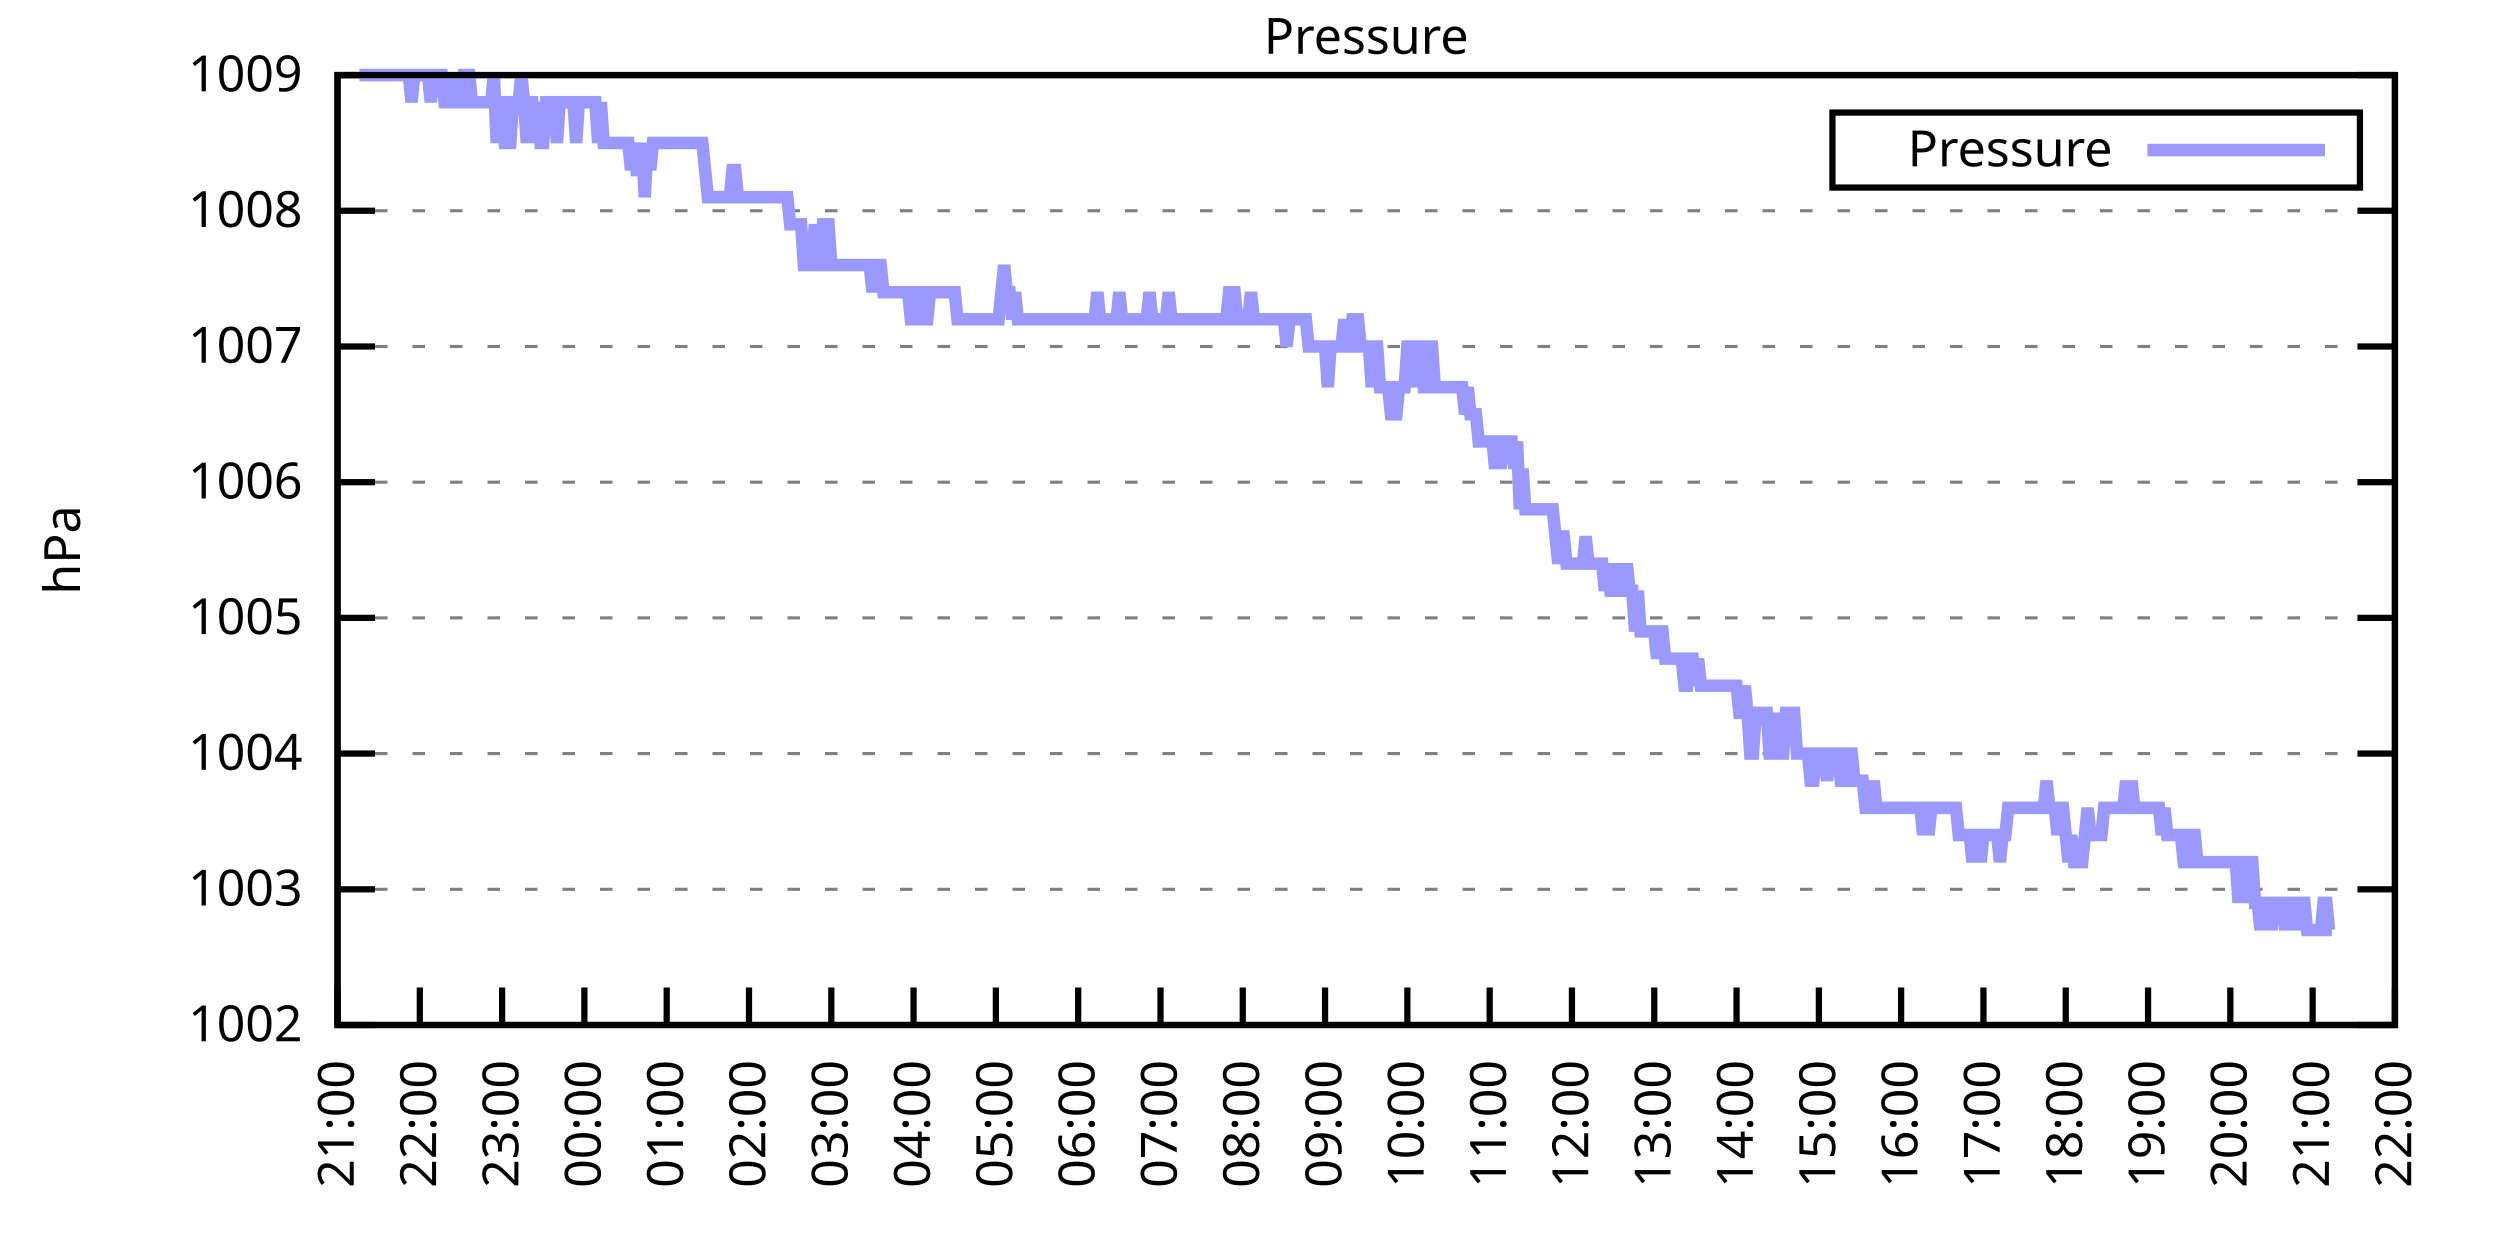
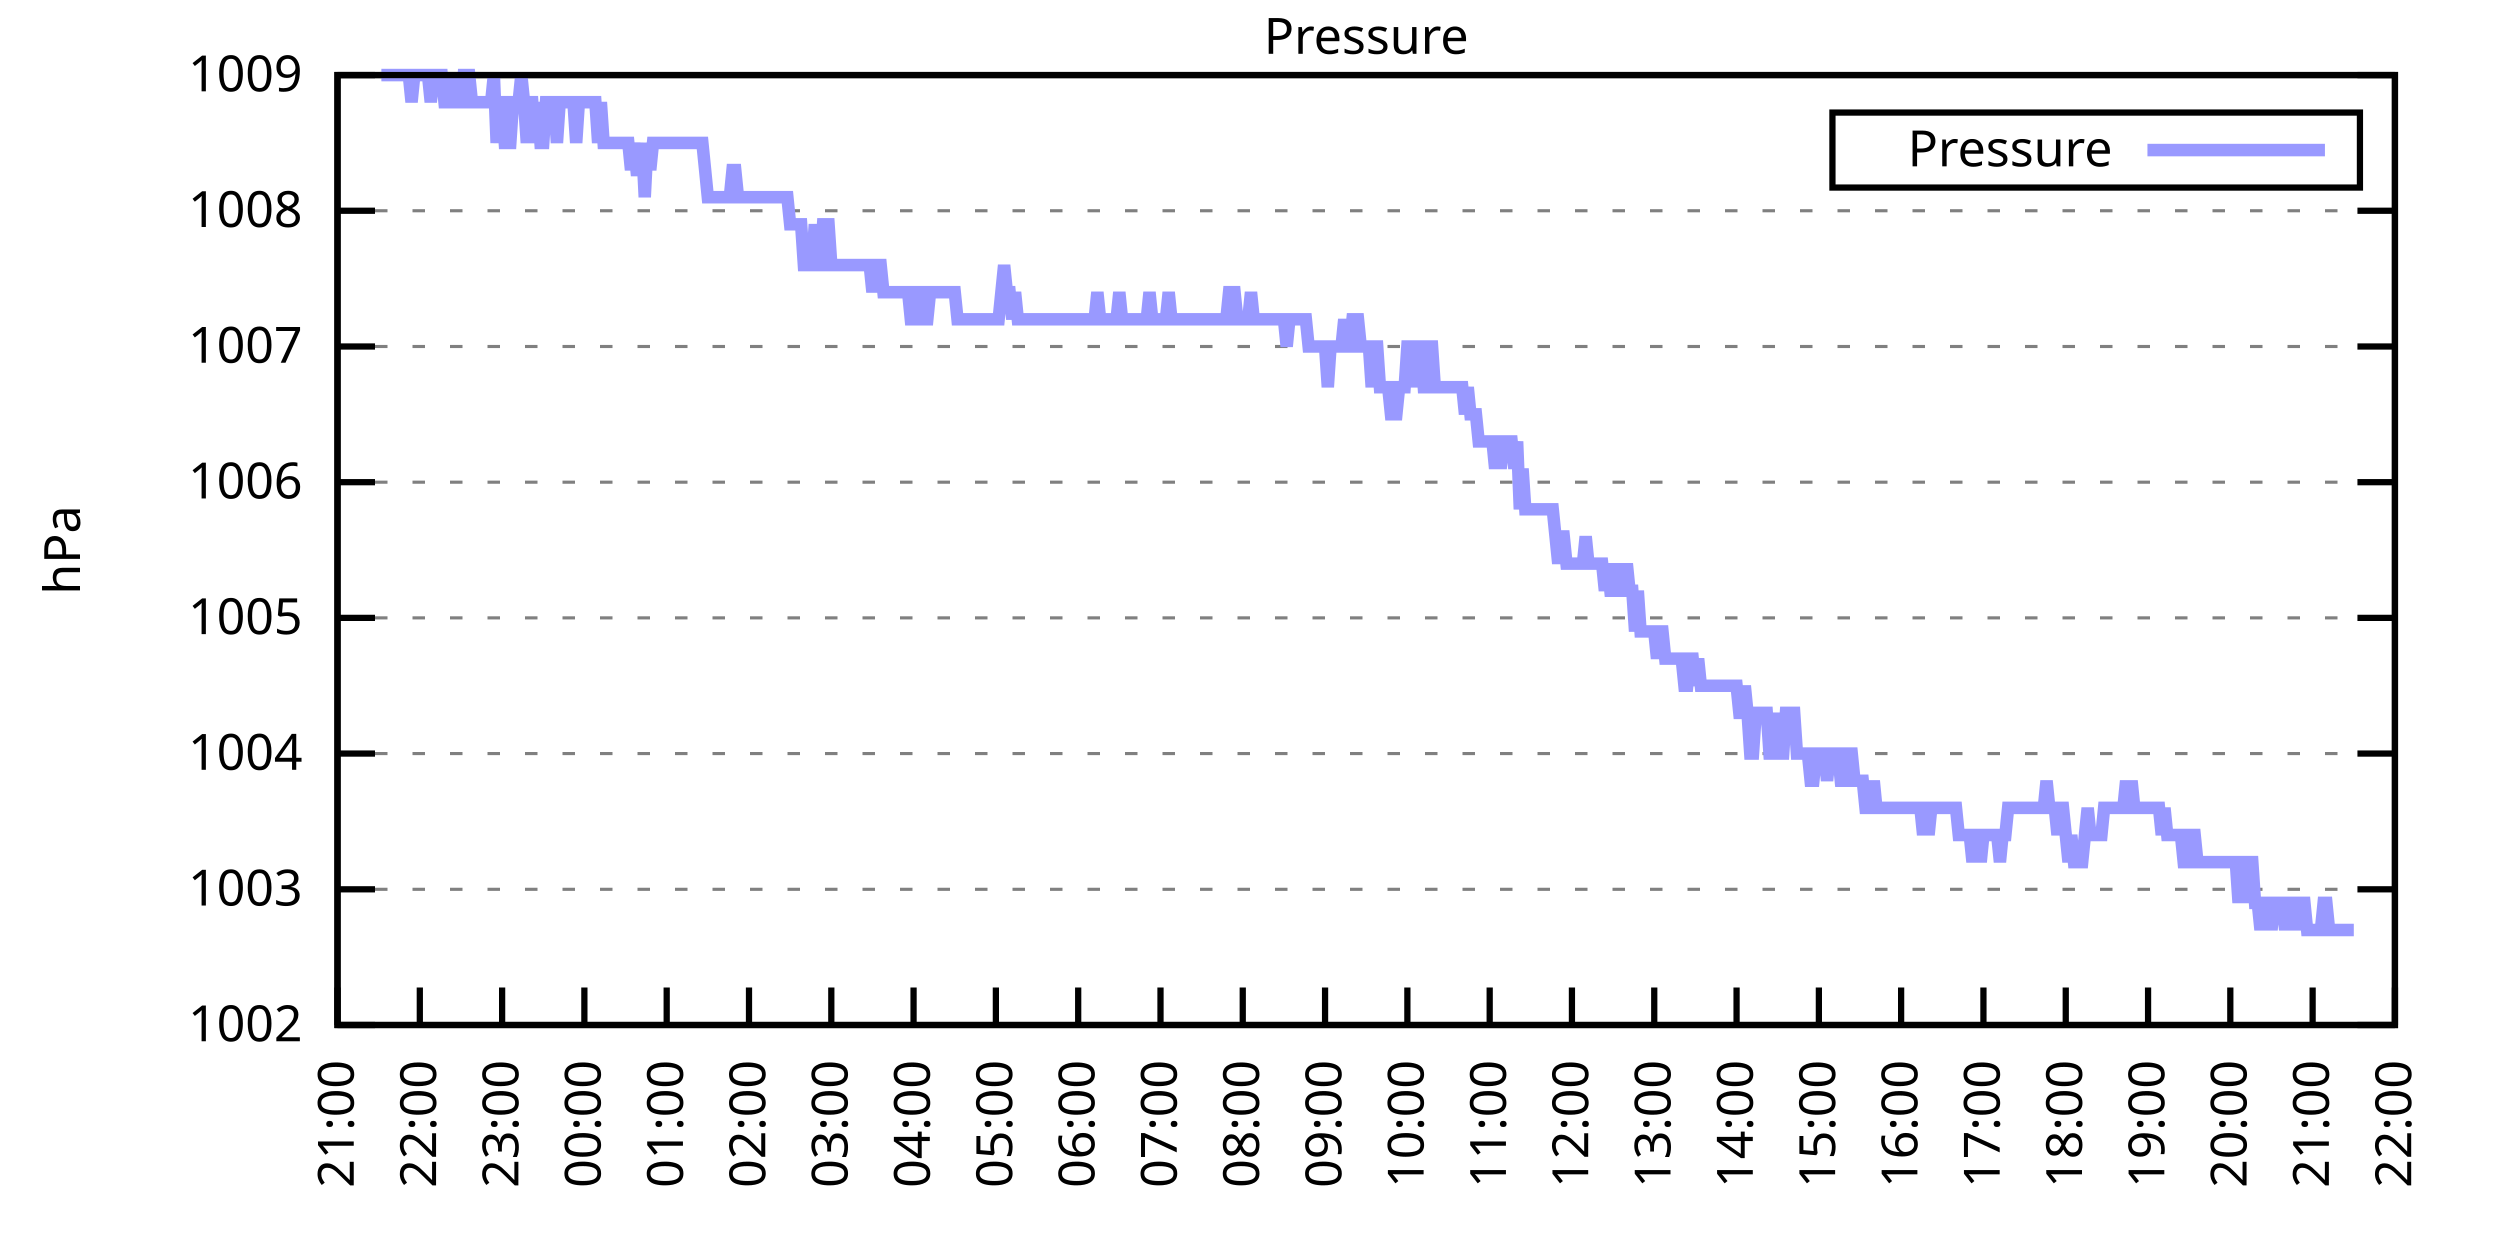
<svg xmlns="http://www.w3.org/2000/svg" xmlns:xlink="http://www.w3.org/1999/xlink" width="400" height="200" viewBox="0 0 400 200">
  <g id="gnuplot_canvas">
    <rect x="0" y="0" width="400" height="200" fill="none" />
    <defs>
      <circle id="gpDot" r="0.5" stroke-width="0.5" stroke="currentColor" />
      <path id="gpPt0" stroke-width="0.333" stroke="currentColor" d="M-1,0 h2 M0,-1 v2" />
      <path id="gpPt1" stroke-width="0.333" stroke="currentColor" d="M-1,-1 L1,1 M1,-1 L-1,1" />
      <path id="gpPt2" stroke-width="0.333" stroke="currentColor" d="M-1,0 L1,0 M0,-1 L0,1 M-1,-1 L1,1 M-1,1 L1,-1" />
      <rect id="gpPt3" stroke-width="0.333" stroke="currentColor" x="-1" y="-1" width="2" height="2" />
      <rect id="gpPt4" stroke-width="0.333" stroke="currentColor" fill="currentColor" x="-1" y="-1" width="2" height="2" />
      <circle id="gpPt5" stroke-width="0.333" stroke="currentColor" cx="0" cy="0" r="1" />
      <use xlink:href="#gpPt5" id="gpPt6" fill="currentColor" stroke="none" />
      <path id="gpPt7" stroke-width="0.333" stroke="currentColor" d="M0,-1.33 L-1.33,0.67 L1.33,0.67 z" />
      <use xlink:href="#gpPt7" id="gpPt8" fill="currentColor" stroke="none" />
      <use xlink:href="#gpPt7" id="gpPt9" stroke="currentColor" transform="rotate(180)" />
      <use xlink:href="#gpPt9" id="gpPt10" fill="currentColor" stroke="none" />
      <use xlink:href="#gpPt3" id="gpPt11" stroke="currentColor" transform="rotate(45)" />
      <use xlink:href="#gpPt11" id="gpPt12" fill="currentColor" stroke="none" />
      <path id="gpPt13" stroke-width="0.333" stroke="currentColor" d="M0,1.330 L1.265,0.411 L0.782,-1.067 L-0.782,-1.076 L-1.265,0.411 z" />
      <use xlink:href="#gpPt13" id="gpPt14" fill="currentColor" stroke="none" />
      <filter id="textbox" filterUnits="objectBoundingBox" x="0" y="0" height="1" width="1">
        <feFlood flood-color="white" flood-opacity="1" result="bgnd" />
        <feComposite in="SourceGraphic" in2="bgnd" operator="atop" />
      </filter>
      <filter id="greybox" filterUnits="objectBoundingBox" x="0" y="0" height="1" width="1">
        <feFlood flood-color="lightgrey" flood-opacity="1" result="grey" />
        <feComposite in="SourceGraphic" in2="grey" operator="atop" />
      </filter>
    </defs>
    <g fill="none" color="white" stroke="currentColor" stroke-width="1.00" stroke-linecap="butt" stroke-linejoin="miter">
</g>
    <g fill="none" color="black" stroke="currentColor" stroke-width="1.00" stroke-linecap="butt" stroke-linejoin="miter">
      <g stroke="none" shape-rendering="crispEdges">
        <polygon fill="rgb(255, 255, 255)" points="54.00,164.00 383.18,164.00 383.18,12.02 54.00,12.02 " />
      </g>
    </g>
    <g fill="none" color="black" stroke="currentColor" stroke-width="1.00" stroke-linecap="butt" stroke-linejoin="miter">
</g>
    <g fill="none" color="black" stroke="black" stroke-width="0.50" stroke-linecap="butt" stroke-linejoin="miter">
</g>
    <g fill="none" color="gray" stroke="currentColor" stroke-width="0.50" stroke-linecap="butt" stroke-linejoin="miter">
      <path stroke="gray" stroke-dasharray="2,4" class="gridline" d="M54.00,164.00 L383.19,164.00  " />
    </g>
    <g fill="none" color="gray" stroke="gray" stroke-width="1.00" stroke-linecap="butt" stroke-linejoin="miter">
</g>
    <g fill="none" color="black" stroke="currentColor" stroke-width="1.00" stroke-linecap="butt" stroke-linejoin="miter">
      <path stroke="black" d="M54.00,164.00 L60.00,164.00 M383.19,164.00 L377.19,164.00  " />
      <g transform="translate(48.40,166.60)" stroke="none" fill="black" font-family="Sans" font-size="8.00" text-anchor="end">
        <text>
          <tspan font-family="Sans"> 1002</tspan>
        </text>
      </g>
    </g>
    <g fill="none" color="black" stroke="currentColor" stroke-width="1.00" stroke-linecap="butt" stroke-linejoin="miter">
</g>
    <g fill="none" color="black" stroke="black" stroke-width="0.50" stroke-linecap="butt" stroke-linejoin="miter">
</g>
    <g fill="none" color="gray" stroke="currentColor" stroke-width="0.50" stroke-linecap="butt" stroke-linejoin="miter">
      <path stroke="gray" stroke-dasharray="2,4" class="gridline" d="M54.00,142.29 L383.19,142.29  " />
    </g>
    <g fill="none" color="gray" stroke="gray" stroke-width="1.00" stroke-linecap="butt" stroke-linejoin="miter">
</g>
    <g fill="none" color="black" stroke="currentColor" stroke-width="1.00" stroke-linecap="butt" stroke-linejoin="miter">
      <path stroke="black" d="M54.00,142.29 L60.00,142.29 M383.19,142.29 L377.19,142.29  " />
      <g transform="translate(48.40,144.89)" stroke="none" fill="black" font-family="Sans" font-size="8.00" text-anchor="end">
        <text>
          <tspan font-family="Sans"> 1003</tspan>
        </text>
      </g>
    </g>
    <g fill="none" color="black" stroke="currentColor" stroke-width="1.00" stroke-linecap="butt" stroke-linejoin="miter">
</g>
    <g fill="none" color="black" stroke="black" stroke-width="0.50" stroke-linecap="butt" stroke-linejoin="miter">
</g>
    <g fill="none" color="gray" stroke="currentColor" stroke-width="0.50" stroke-linecap="butt" stroke-linejoin="miter">
      <path stroke="gray" stroke-dasharray="2,4" class="gridline" d="M54.00,120.57 L383.19,120.57  " />
    </g>
    <g fill="none" color="gray" stroke="gray" stroke-width="1.00" stroke-linecap="butt" stroke-linejoin="miter">
</g>
    <g fill="none" color="black" stroke="currentColor" stroke-width="1.00" stroke-linecap="butt" stroke-linejoin="miter">
      <path stroke="black" d="M54.00,120.57 L60.00,120.57 M383.19,120.57 L377.19,120.57  " />
      <g transform="translate(48.40,123.17)" stroke="none" fill="black" font-family="Sans" font-size="8.00" text-anchor="end">
        <text>
          <tspan font-family="Sans"> 1004</tspan>
        </text>
      </g>
    </g>
    <g fill="none" color="black" stroke="currentColor" stroke-width="1.00" stroke-linecap="butt" stroke-linejoin="miter">
</g>
    <g fill="none" color="black" stroke="black" stroke-width="0.50" stroke-linecap="butt" stroke-linejoin="miter">
</g>
    <g fill="none" color="gray" stroke="currentColor" stroke-width="0.50" stroke-linecap="butt" stroke-linejoin="miter">
      <path stroke="gray" stroke-dasharray="2,4" class="gridline" d="M54.00,98.86 L383.19,98.86  " />
    </g>
    <g fill="none" color="gray" stroke="gray" stroke-width="1.00" stroke-linecap="butt" stroke-linejoin="miter">
</g>
    <g fill="none" color="black" stroke="currentColor" stroke-width="1.00" stroke-linecap="butt" stroke-linejoin="miter">
      <path stroke="black" d="M54.00,98.86 L60.00,98.86 M383.19,98.86 L377.19,98.86  " />
      <g transform="translate(48.40,101.46)" stroke="none" fill="black" font-family="Sans" font-size="8.00" text-anchor="end">
        <text>
          <tspan font-family="Sans"> 1005</tspan>
        </text>
      </g>
    </g>
    <g fill="none" color="black" stroke="currentColor" stroke-width="1.00" stroke-linecap="butt" stroke-linejoin="miter">
</g>
    <g fill="none" color="black" stroke="black" stroke-width="0.50" stroke-linecap="butt" stroke-linejoin="miter">
</g>
    <g fill="none" color="gray" stroke="currentColor" stroke-width="0.50" stroke-linecap="butt" stroke-linejoin="miter">
      <path stroke="gray" stroke-dasharray="2,4" class="gridline" d="M54.00,77.15 L383.19,77.15  " />
    </g>
    <g fill="none" color="gray" stroke="gray" stroke-width="1.00" stroke-linecap="butt" stroke-linejoin="miter">
</g>
    <g fill="none" color="black" stroke="currentColor" stroke-width="1.00" stroke-linecap="butt" stroke-linejoin="miter">
      <path stroke="black" d="M54.00,77.15 L60.00,77.15 M383.19,77.15 L377.19,77.15  " />
      <g transform="translate(48.40,79.75)" stroke="none" fill="black" font-family="Sans" font-size="8.00" text-anchor="end">
        <text>
          <tspan font-family="Sans"> 1006</tspan>
        </text>
      </g>
    </g>
    <g fill="none" color="black" stroke="currentColor" stroke-width="1.00" stroke-linecap="butt" stroke-linejoin="miter">
</g>
    <g fill="none" color="black" stroke="black" stroke-width="0.50" stroke-linecap="butt" stroke-linejoin="miter">
</g>
    <g fill="none" color="gray" stroke="currentColor" stroke-width="0.50" stroke-linecap="butt" stroke-linejoin="miter">
      <path stroke="gray" stroke-dasharray="2,4" class="gridline" d="M54.00,55.44 L383.19,55.44  " />
    </g>
    <g fill="none" color="gray" stroke="gray" stroke-width="1.00" stroke-linecap="butt" stroke-linejoin="miter">
</g>
    <g fill="none" color="black" stroke="currentColor" stroke-width="1.00" stroke-linecap="butt" stroke-linejoin="miter">
      <path stroke="black" d="M54.00,55.44 L60.00,55.44 M383.19,55.44 L377.19,55.44  " />
      <g transform="translate(48.40,58.04)" stroke="none" fill="black" font-family="Sans" font-size="8.00" text-anchor="end">
        <text>
          <tspan font-family="Sans"> 1007</tspan>
        </text>
      </g>
    </g>
    <g fill="none" color="black" stroke="currentColor" stroke-width="1.00" stroke-linecap="butt" stroke-linejoin="miter">
</g>
    <g fill="none" color="black" stroke="black" stroke-width="0.50" stroke-linecap="butt" stroke-linejoin="miter">
</g>
    <g fill="none" color="gray" stroke="currentColor" stroke-width="0.50" stroke-linecap="butt" stroke-linejoin="miter">
      <path stroke="gray" stroke-dasharray="2,4" class="gridline" d="M54.00,33.72 L383.19,33.72  " />
    </g>
    <g fill="none" color="gray" stroke="gray" stroke-width="1.00" stroke-linecap="butt" stroke-linejoin="miter">
</g>
    <g fill="none" color="black" stroke="currentColor" stroke-width="1.00" stroke-linecap="butt" stroke-linejoin="miter">
      <path stroke="black" d="M54.00,33.72 L60.00,33.72 M383.19,33.72 L377.19,33.72  " />
      <g transform="translate(48.40,36.32)" stroke="none" fill="black" font-family="Sans" font-size="8.00" text-anchor="end">
        <text>
          <tspan font-family="Sans"> 1008</tspan>
        </text>
      </g>
    </g>
    <g fill="none" color="black" stroke="currentColor" stroke-width="1.00" stroke-linecap="butt" stroke-linejoin="miter">
</g>
    <g fill="none" color="black" stroke="black" stroke-width="0.50" stroke-linecap="butt" stroke-linejoin="miter">
</g>
    <g fill="none" color="gray" stroke="currentColor" stroke-width="0.50" stroke-linecap="butt" stroke-linejoin="miter">
      <path stroke="gray" stroke-dasharray="2,4" class="gridline" d="M54.00,12.01 L383.19,12.01  " />
    </g>
    <g fill="none" color="gray" stroke="gray" stroke-width="1.00" stroke-linecap="butt" stroke-linejoin="miter">
</g>
    <g fill="none" color="black" stroke="currentColor" stroke-width="1.00" stroke-linecap="butt" stroke-linejoin="miter">
      <path stroke="black" d="M54.00,12.01 L60.00,12.01 M383.19,12.01 L377.19,12.01  " />
      <g transform="translate(48.40,14.61)" stroke="none" fill="black" font-family="Sans" font-size="8.00" text-anchor="end">
        <text>
          <tspan font-family="Sans"> 1009</tspan>
        </text>
      </g>
    </g>
    <g fill="none" color="black" stroke="currentColor" stroke-width="1.00" stroke-linecap="butt" stroke-linejoin="miter">
      <path stroke="black" d="M54.00,164.00 L54.00,158.00  " />
      <g transform="translate(56.60,169.60) rotate(270.00)" stroke="none" fill="black" font-family="Sans" font-size="8.00" text-anchor="end">
        <text>
          <tspan font-family="Sans">21:00</tspan>
        </text>
      </g>
    </g>
    <g fill="none" color="black" stroke="currentColor" stroke-width="1.00" stroke-linecap="butt" stroke-linejoin="miter">
      <path stroke="black" d="M67.17,164.00 L67.17,158.00  " />
      <g transform="translate(69.77,169.60) rotate(270.00)" stroke="none" fill="black" font-family="Sans" font-size="8.00" text-anchor="end">
        <text>
          <tspan font-family="Sans">22:00</tspan>
        </text>
      </g>
    </g>
    <g fill="none" color="black" stroke="currentColor" stroke-width="1.00" stroke-linecap="butt" stroke-linejoin="miter">
      <path stroke="black" d="M80.34,164.00 L80.34,158.00  " />
      <g transform="translate(82.94,169.60) rotate(270.00)" stroke="none" fill="black" font-family="Sans" font-size="8.00" text-anchor="end">
        <text>
          <tspan font-family="Sans">23:00</tspan>
        </text>
      </g>
    </g>
    <g fill="none" color="black" stroke="currentColor" stroke-width="1.00" stroke-linecap="butt" stroke-linejoin="miter">
      <path stroke="black" d="M93.50,164.00 L93.50,158.00  " />
      <g transform="translate(96.10,169.60) rotate(270.00)" stroke="none" fill="black" font-family="Sans" font-size="8.00" text-anchor="end">
        <text>
          <tspan font-family="Sans">00:00</tspan>
        </text>
      </g>
    </g>
    <g fill="none" color="black" stroke="currentColor" stroke-width="1.00" stroke-linecap="butt" stroke-linejoin="miter">
      <path stroke="black" d="M106.67,164.00 L106.67,158.00  " />
      <g transform="translate(109.27,169.60) rotate(270.00)" stroke="none" fill="black" font-family="Sans" font-size="8.00" text-anchor="end">
        <text>
          <tspan font-family="Sans">01:00</tspan>
        </text>
      </g>
    </g>
    <g fill="none" color="black" stroke="currentColor" stroke-width="1.00" stroke-linecap="butt" stroke-linejoin="miter">
      <path stroke="black" d="M119.84,164.00 L119.84,158.00  " />
      <g transform="translate(122.44,169.60) rotate(270.00)" stroke="none" fill="black" font-family="Sans" font-size="8.00" text-anchor="end">
        <text>
          <tspan font-family="Sans">02:00</tspan>
        </text>
      </g>
    </g>
    <g fill="none" color="black" stroke="currentColor" stroke-width="1.00" stroke-linecap="butt" stroke-linejoin="miter">
      <path stroke="black" d="M133.01,164.00 L133.01,158.00  " />
      <g transform="translate(135.61,169.60) rotate(270.00)" stroke="none" fill="black" font-family="Sans" font-size="8.00" text-anchor="end">
        <text>
          <tspan font-family="Sans">03:00</tspan>
        </text>
      </g>
    </g>
    <g fill="none" color="black" stroke="currentColor" stroke-width="1.00" stroke-linecap="butt" stroke-linejoin="miter">
      <path stroke="black" d="M146.17,164.00 L146.17,158.00  " />
      <g transform="translate(148.77,169.60) rotate(270.00)" stroke="none" fill="black" font-family="Sans" font-size="8.00" text-anchor="end">
        <text>
          <tspan font-family="Sans">04:00</tspan>
        </text>
      </g>
    </g>
    <g fill="none" color="black" stroke="currentColor" stroke-width="1.00" stroke-linecap="butt" stroke-linejoin="miter">
      <path stroke="black" d="M159.34,164.00 L159.34,158.00  " />
      <g transform="translate(161.94,169.60) rotate(270.00)" stroke="none" fill="black" font-family="Sans" font-size="8.00" text-anchor="end">
        <text>
          <tspan font-family="Sans">05:00</tspan>
        </text>
      </g>
    </g>
    <g fill="none" color="black" stroke="currentColor" stroke-width="1.00" stroke-linecap="butt" stroke-linejoin="miter">
      <path stroke="black" d="M172.51,164.00 L172.51,158.00  " />
      <g transform="translate(175.11,169.60) rotate(270.00)" stroke="none" fill="black" font-family="Sans" font-size="8.00" text-anchor="end">
        <text>
          <tspan font-family="Sans">06:00</tspan>
        </text>
      </g>
    </g>
    <g fill="none" color="black" stroke="currentColor" stroke-width="1.00" stroke-linecap="butt" stroke-linejoin="miter">
      <path stroke="black" d="M185.68,164.00 L185.68,158.00  " />
      <g transform="translate(188.28,169.60) rotate(270.00)" stroke="none" fill="black" font-family="Sans" font-size="8.00" text-anchor="end">
        <text>
          <tspan font-family="Sans">07:00</tspan>
        </text>
      </g>
    </g>
    <g fill="none" color="black" stroke="currentColor" stroke-width="1.00" stroke-linecap="butt" stroke-linejoin="miter">
      <path stroke="black" d="M198.84,164.00 L198.84,158.00  " />
      <g transform="translate(201.44,169.60) rotate(270.00)" stroke="none" fill="black" font-family="Sans" font-size="8.00" text-anchor="end">
        <text>
          <tspan font-family="Sans">08:00</tspan>
        </text>
      </g>
    </g>
    <g fill="none" color="black" stroke="currentColor" stroke-width="1.00" stroke-linecap="butt" stroke-linejoin="miter">
      <path stroke="black" d="M212.01,164.00 L212.01,158.00  " />
      <g transform="translate(214.61,169.60) rotate(270.00)" stroke="none" fill="black" font-family="Sans" font-size="8.00" text-anchor="end">
        <text>
          <tspan font-family="Sans">09:00</tspan>
        </text>
      </g>
    </g>
    <g fill="none" color="black" stroke="currentColor" stroke-width="1.00" stroke-linecap="butt" stroke-linejoin="miter">
      <path stroke="black" d="M225.18,164.00 L225.18,158.00  " />
      <g transform="translate(227.78,169.60) rotate(270.00)" stroke="none" fill="black" font-family="Sans" font-size="8.00" text-anchor="end">
        <text>
          <tspan font-family="Sans">10:00</tspan>
        </text>
      </g>
    </g>
    <g fill="none" color="black" stroke="currentColor" stroke-width="1.00" stroke-linecap="butt" stroke-linejoin="miter">
      <path stroke="black" d="M238.35,164.00 L238.35,158.00  " />
      <g transform="translate(240.95,169.60) rotate(270.00)" stroke="none" fill="black" font-family="Sans" font-size="8.00" text-anchor="end">
        <text>
          <tspan font-family="Sans">11:00</tspan>
        </text>
      </g>
    </g>
    <g fill="none" color="black" stroke="currentColor" stroke-width="1.00" stroke-linecap="butt" stroke-linejoin="miter">
      <path stroke="black" d="M251.51,164.00 L251.51,158.00  " />
      <g transform="translate(254.11,169.60) rotate(270.00)" stroke="none" fill="black" font-family="Sans" font-size="8.00" text-anchor="end">
        <text>
          <tspan font-family="Sans">12:00</tspan>
        </text>
      </g>
    </g>
    <g fill="none" color="black" stroke="currentColor" stroke-width="1.00" stroke-linecap="butt" stroke-linejoin="miter">
      <path stroke="black" d="M264.68,164.00 L264.68,158.00  " />
      <g transform="translate(267.28,169.60) rotate(270.00)" stroke="none" fill="black" font-family="Sans" font-size="8.00" text-anchor="end">
        <text>
          <tspan font-family="Sans">13:00</tspan>
        </text>
      </g>
    </g>
    <g fill="none" color="black" stroke="currentColor" stroke-width="1.00" stroke-linecap="butt" stroke-linejoin="miter">
      <path stroke="black" d="M277.85,164.00 L277.85,158.00  " />
      <g transform="translate(280.45,169.60) rotate(270.00)" stroke="none" fill="black" font-family="Sans" font-size="8.00" text-anchor="end">
        <text>
          <tspan font-family="Sans">14:00</tspan>
        </text>
      </g>
    </g>
    <g fill="none" color="black" stroke="currentColor" stroke-width="1.00" stroke-linecap="butt" stroke-linejoin="miter">
      <path stroke="black" d="M291.02,164.00 L291.02,158.00  " />
      <g transform="translate(293.62,169.60) rotate(270.00)" stroke="none" fill="black" font-family="Sans" font-size="8.00" text-anchor="end">
        <text>
          <tspan font-family="Sans">15:00</tspan>
        </text>
      </g>
    </g>
    <g fill="none" color="black" stroke="currentColor" stroke-width="1.00" stroke-linecap="butt" stroke-linejoin="miter">
      <path stroke="black" d="M304.18,164.00 L304.18,158.00  " />
      <g transform="translate(306.78,169.60) rotate(270.00)" stroke="none" fill="black" font-family="Sans" font-size="8.00" text-anchor="end">
        <text>
          <tspan font-family="Sans">16:00</tspan>
        </text>
      </g>
    </g>
    <g fill="none" color="black" stroke="currentColor" stroke-width="1.00" stroke-linecap="butt" stroke-linejoin="miter">
      <path stroke="black" d="M317.35,164.00 L317.35,158.00  " />
      <g transform="translate(319.95,169.60) rotate(270.00)" stroke="none" fill="black" font-family="Sans" font-size="8.00" text-anchor="end">
        <text>
          <tspan font-family="Sans">17:00</tspan>
        </text>
      </g>
    </g>
    <g fill="none" color="black" stroke="currentColor" stroke-width="1.00" stroke-linecap="butt" stroke-linejoin="miter">
      <path stroke="black" d="M330.52,164.00 L330.52,158.00  " />
      <g transform="translate(333.12,169.60) rotate(270.00)" stroke="none" fill="black" font-family="Sans" font-size="8.00" text-anchor="end">
        <text>
          <tspan font-family="Sans">18:00</tspan>
        </text>
      </g>
    </g>
    <g fill="none" color="black" stroke="currentColor" stroke-width="1.00" stroke-linecap="butt" stroke-linejoin="miter">
      <path stroke="black" d="M343.69,164.00 L343.69,158.00  " />
      <g transform="translate(346.29,169.60) rotate(270.00)" stroke="none" fill="black" font-family="Sans" font-size="8.00" text-anchor="end">
        <text>
          <tspan font-family="Sans">19:00</tspan>
        </text>
      </g>
    </g>
    <g fill="none" color="black" stroke="currentColor" stroke-width="1.00" stroke-linecap="butt" stroke-linejoin="miter">
      <path stroke="black" d="M356.85,164.00 L356.85,158.00  " />
      <g transform="translate(359.45,169.60) rotate(270.00)" stroke="none" fill="black" font-family="Sans" font-size="8.00" text-anchor="end">
        <text>
          <tspan font-family="Sans">20:00</tspan>
        </text>
      </g>
    </g>
    <g fill="none" color="black" stroke="currentColor" stroke-width="1.00" stroke-linecap="butt" stroke-linejoin="miter">
      <path stroke="black" d="M370.02,164.00 L370.02,158.00  " />
      <g transform="translate(372.62,169.60) rotate(270.00)" stroke="none" fill="black" font-family="Sans" font-size="8.00" text-anchor="end">
        <text>
          <tspan font-family="Sans">21:00</tspan>
        </text>
      </g>
    </g>
    <g fill="none" color="black" stroke="currentColor" stroke-width="1.00" stroke-linecap="butt" stroke-linejoin="miter">
      <path stroke="black" d="M383.19,164.00 L383.19,158.00  " />
      <g transform="translate(385.79,169.60) rotate(270.00)" stroke="none" fill="black" font-family="Sans" font-size="8.00" text-anchor="end">
        <text>
          <tspan font-family="Sans">22:00</tspan>
        </text>
      </g>
    </g>
    <g fill="none" color="black" stroke="currentColor" stroke-width="1.00" stroke-linecap="butt" stroke-linejoin="miter">
</g>
    <g fill="none" color="black" stroke="currentColor" stroke-width="1.00" stroke-linecap="butt" stroke-linejoin="miter">
      <path stroke="black" d="M54.00,12.01 L54.00,164.00 L383.19,164.00 L383.19,12.01 L54.00,12.01 Z  " />
    </g>
    <g fill="none" color="black" stroke="currentColor" stroke-width="1.00" stroke-linecap="butt" stroke-linejoin="miter">
</g>
    <g fill="none" color="black" stroke="currentColor" stroke-width="1.00" stroke-linecap="butt" stroke-linejoin="miter">
      <path stroke="black" d="M293.19,30.01 L293.19,18.01 L377.59,18.01 L377.59,30.01 L293.19,30.01 Z  " />
    </g>
    <g id="Pressure_plot_1">
      <g fill="none" color="white" stroke="black" stroke-width="2.00" stroke-linecap="butt" stroke-linejoin="miter">
</g>
      <g fill="none" color="black" stroke="currentColor" stroke-width="2.00" stroke-linecap="butt" stroke-linejoin="miter">
        <g transform="translate(337.99,26.61)" stroke="none" fill="black" font-family="Sans" font-size="8.00" text-anchor="end">
          <text>
            <tspan font-family="Sans">Pressure</tspan>
          </text>
        </g>
      </g>
      <g fill="none" color="black" stroke="currentColor" stroke-width="2.00" stroke-linecap="butt" stroke-linejoin="miter">
-         <path stroke="rgb(153, 153, 255)" d="M343.59,24.01 L371.99,24.01 M57.51,12.01 L57.95,12.01 L58.39,12.01 L58.83,12.01 L59.27,12.01 L59.71,12.01   L60.14,12.01 L60.58,12.01 L61.02,12.01 L61.46,12.01 L61.90,12.01 L62.34,12.01 L62.78,12.01 L63.22,12.01   L63.66,12.01 L64.10,12.01 L64.53,12.01 L64.97,12.01 L65.41,12.01 L65.85,16.35 L66.29,12.01 L66.73,12.01   L67.17,12.01 L67.61,12.01 L68.05,12.01 L68.48,12.01 L68.92,16.35 L69.36,12.01 L69.80,12.01 L70.24,12.01   L70.68,12.01 L71.12,16.35 L71.56,16.35 L72.00,12.01 L72.43,16.35 L72.87,12.01 L73.31,16.35 L73.75,16.35   L74.19,12.01 L74.63,12.01 L75.07,12.01 L75.51,16.35 L75.95,16.35 L76.38,16.35 L76.82,16.35 L77.26,16.35   L77.70,16.35 L78.14,16.35 L78.58,16.35 L79.02,12.01 L79.46,22.87 L79.90,16.35 L80.34,16.35 L80.77,22.87   L81.21,22.87 L81.65,22.87 L82.09,16.35 L82.53,16.35 L82.97,16.35 L83.41,12.01 L83.85,16.35 L84.29,22.87   L84.72,16.35 L85.16,16.35 L85.60,22.87 L86.04,16.35 L86.48,22.87 L86.92,22.87 L87.36,16.35 L87.80,16.35   L88.24,16.35 L88.67,16.35 L89.11,22.87 L89.55,16.35 L89.99,16.35 L90.43,16.35 L90.87,16.35 L91.31,16.35   L91.75,16.35 L92.19,22.87 L92.62,16.35 L93.06,16.35 L93.50,16.35 L93.94,16.35 L94.38,16.35 L94.82,16.35   L95.26,16.35 L95.70,22.87 L96.14,16.35 L96.58,22.87 L97.01,22.87 L97.45,22.87 L97.89,22.87 L98.33,22.87   L98.77,22.87 L99.21,22.87 L99.65,22.87 L100.09,22.87 L100.53,22.87 L100.96,27.21 L101.40,22.87 L101.84,27.21   L102.28,27.21 L102.72,22.87 L103.16,31.55 L103.60,22.87 L104.04,27.21 L104.48,22.87 L104.91,22.87 L105.35,22.87   L105.79,22.87 L106.23,22.87 L106.67,22.87 L107.11,22.87 L107.55,22.87 L107.99,22.87 L108.43,22.87 L108.87,22.87   L109.30,22.87 L109.74,22.87 L110.18,22.87 L110.62,22.87 L111.06,22.87 L111.50,22.87 L111.94,22.87 L112.38,22.87   L112.82,27.21 L113.25,31.55 L113.69,31.55 L114.13,31.55 L114.57,31.55 L115.01,31.55 L115.45,31.55 L115.89,31.55   L116.33,31.55 L116.77,31.55 L117.20,27.21 L117.64,27.21 L118.08,31.55 L118.52,31.55 L118.96,31.55 L119.40,31.55   L119.84,31.55 L120.28,31.55 L120.72,31.55 L121.15,31.55 L121.59,31.55 L122.03,31.55 L122.47,31.55 L122.91,31.55   L123.35,31.55 L123.79,31.55 L124.23,31.55 L124.67,31.55 L125.11,31.55 L125.54,31.55 L125.98,31.55 L126.42,35.89   L126.86,35.89 L127.30,35.89 L127.74,35.89 L128.18,35.89 L128.62,42.41 L129.06,42.41 L129.49,42.41 L129.93,42.41   L130.37,35.89 L130.81,42.41 L131.25,42.41 L131.69,35.89 L132.13,35.89 L132.57,35.89 L133.01,42.41 L133.44,42.41   L133.88,42.41 L134.32,42.41 L134.76,42.41 L135.20,42.41 L135.64,42.41 L136.08,42.41 L136.52,42.41 L136.96,42.41   L137.39,42.41 L137.83,42.41 L138.27,42.41 L138.71,42.41 L139.15,42.41 L139.59,46.75 L140.03,42.41 L140.47,42.41   L140.91,42.41 L141.35,46.75 L141.78,46.75 L142.22,46.75 L142.66,46.75 L143.10,46.75 L143.54,46.75 L143.98,46.75   L144.42,46.75 L144.86,46.75 L145.30,46.75 L145.73,51.09 L146.17,51.09 L146.61,51.09 L147.05,46.75 L147.49,46.75   L147.93,51.09 L148.37,51.09 L148.81,46.75 L149.25,46.75 L149.68,46.75 L150.12,46.75 L150.56,46.75 L151.00,46.75   L151.44,46.75 L151.88,46.75 L152.32,46.75 L152.76,46.75 L153.20,51.09 L153.63,51.09 L154.07,51.09 L154.51,51.09   L154.95,51.09 L155.39,51.09 L155.83,51.09 L156.27,51.09 L156.71,51.09 L157.15,51.09 L157.59,51.09 L158.02,51.09   L158.46,51.09 L158.90,51.09 L159.34,51.09 L159.78,51.09 L160.22,46.75 L160.66,42.41 L161.10,46.75 L161.54,46.75   L161.97,51.09 L162.41,46.75 L162.85,51.09 L163.29,51.09 L163.73,51.09 L164.17,51.09 L164.61,51.09 L165.05,51.09   L165.49,51.09 L165.92,51.09 L166.36,51.09 L166.80,51.09 L167.24,51.09 L167.68,51.09 L168.12,51.09 L168.56,51.09   L169.00,51.09 L169.44,51.09 L169.87,51.09 L170.31,51.09 L170.75,51.09 L171.19,51.09 L171.63,51.09 L172.07,51.09   L172.51,51.09 L172.95,51.09 L173.39,51.09 L173.83,51.09 L174.26,51.09 L174.70,51.09 L175.14,51.09 L175.58,46.75   L176.02,51.09 L176.46,51.09 L176.90,51.09 L177.34,51.09 L177.78,51.09 L178.21,51.09 L178.65,51.09 L179.09,46.75   L179.53,51.09 L179.97,51.09 L180.41,51.09 L180.85,51.09 L181.29,51.09 L181.73,51.09 L182.16,51.09 L182.60,51.09   L183.04,51.09 L183.48,51.09 L183.92,46.75 L184.36,51.09 L184.80,51.09 L185.24,51.09 L185.68,51.09 L186.11,51.09   L186.55,51.09 L186.99,46.75 L187.43,51.09 L187.87,51.09 L188.31,51.09 L188.75,51.09 L189.19,51.09 L189.63,51.09   L190.07,51.09 L190.50,51.09 L190.94,51.09 L191.38,51.09 L191.82,51.09 L192.26,51.09 L192.70,51.09 L193.14,51.09   L193.58,51.09 L194.02,51.09 L194.45,51.09 L194.89,51.09 L195.33,51.09 L195.77,51.09 L196.21,51.09 L196.65,46.75   L197.09,46.75 L197.53,46.75 L197.97,51.09 L198.40,51.09 L198.84,51.09 L199.28,51.09 L199.72,51.09 L200.16,46.75   L200.60,51.09 L201.04,51.09 L201.48,51.09 L201.92,51.09 L202.35,51.09 L202.79,51.09 L203.23,51.09 L203.67,51.09   L204.11,51.09 L204.55,51.09 L204.99,51.09 L205.43,51.09 L205.87,55.44 L206.31,51.09 L206.74,51.09 L207.18,51.09   L207.62,51.09 L208.06,51.09 L208.50,51.09 L208.94,51.09 L209.38,55.44 L209.82,55.44 L210.26,55.44 L210.69,55.44   L211.13,55.44 L211.57,55.44 L212.01,55.44 L212.45,61.95 L212.89,55.44 L213.33,55.44 L213.77,55.44 L214.21,55.44   L214.64,55.44 L215.08,51.09 L215.52,55.44 L215.96,55.44 L216.40,51.09 L216.84,51.09 L217.28,51.09 L217.72,55.44   L218.16,55.44 L218.60,55.44 L219.03,55.44 L219.47,61.95 L219.91,55.44 L220.35,55.44 L220.79,61.95 L221.23,61.95   L221.67,61.95 L222.11,61.95 L222.55,66.29 L222.98,66.29 L223.42,66.29 L223.86,61.95 L224.30,61.95 L224.74,61.95   L225.18,55.44 L225.62,55.44 L226.06,55.44 L226.50,61.95 L226.93,55.44 L227.37,55.44 L227.81,61.95 L228.25,61.95   L228.69,55.44 L229.13,55.44 L229.57,61.95 L230.01,61.95 L230.45,61.95 L230.88,61.95 L231.32,61.95 L231.76,61.95   L232.20,61.95 L232.64,61.95 L233.08,61.95 L233.52,61.95 L233.96,61.95 L234.40,66.29 L234.84,61.95 L235.27,66.29   L235.71,66.29 L236.15,66.29 L236.59,70.63 L237.03,70.63 L237.47,70.63 L237.91,70.63 L238.35,70.63 L238.79,70.63   L239.22,74.98 L239.66,70.63 L240.10,74.98 L240.54,70.63 L240.98,70.63 L241.42,70.63 L241.86,70.63 L242.30,74.98   L242.74,70.63 L243.17,81.49 L243.61,74.98 L244.05,81.49 L244.49,81.49 L244.93,81.49 L245.37,81.49 L245.81,81.49   L246.25,81.49 L246.69,81.49 L247.12,81.49 L247.56,81.49 L248.00,81.49 L248.44,81.49 L248.88,85.83 L249.32,90.18   L249.76,85.83 L250.20,85.83 L250.64,90.18 L251.08,90.18 L251.51,90.18 L251.95,90.18 L252.39,90.18 L252.83,90.18   L253.27,90.18 L253.71,85.83 L254.15,90.18 L254.59,90.18 L255.03,90.18 L255.46,90.18 L255.90,90.18 L256.34,90.18   L256.78,94.52 L257.22,90.18 L257.66,94.52 L258.10,94.52 L258.54,90.18 L258.98,94.52 L259.41,94.52 L259.85,94.52   L260.29,90.18 L260.73,94.52 L261.17,94.52 L261.61,101.03 L262.05,94.52 L262.49,101.03 L262.93,101.03 L263.36,101.03   L263.80,101.03 L264.24,101.03 L264.68,101.03 L265.12,105.38 L265.56,101.03 L266.00,101.03 L266.44,105.38 L266.88,105.38   L267.32,105.38 L267.75,105.38 L268.19,105.38 L268.63,105.38 L269.07,105.38 L269.51,109.72 L269.95,109.72 L270.39,105.38   L270.83,105.38 L271.27,109.72 L271.70,105.38 L272.14,109.72 L272.58,109.72 L273.02,109.72 L273.46,109.72 L273.90,109.72   L274.34,109.72 L274.78,109.72 L275.22,109.72 L275.65,109.72 L276.09,109.72 L276.53,109.72 L276.97,109.72 L277.41,109.72   L277.85,109.72 L278.29,114.06 L278.73,114.06 L279.17,109.72 L279.60,114.06 L280.04,120.57 L280.48,120.57 L280.92,114.06   L281.36,114.06 L281.80,114.06 L282.24,114.06 L282.68,114.06 L283.12,120.57 L283.56,120.57 L283.99,114.06 L284.43,120.57   L284.87,120.57 L285.31,120.57 L285.75,114.06 L286.19,114.06 L286.63,114.06 L287.07,114.06 L287.51,120.57 L287.94,120.57   L288.38,120.57 L288.82,120.57 L289.26,120.57 L289.70,124.92 L290.14,124.92 L290.58,120.57 L291.02,120.57 L291.46,120.57   L291.89,120.57 L292.33,124.92 L292.77,120.57 L293.21,120.57 L293.65,120.57 L294.09,120.57 L294.53,124.92 L294.97,124.92   L295.41,124.92 L295.84,120.57 L296.28,120.57 L296.72,124.92 L297.16,124.92 L297.60,124.92 L298.04,124.92 L298.48,129.26   L298.92,129.26 L299.36,129.26 L299.80,124.92 L300.23,129.26 L300.67,129.26 L301.11,129.26 L301.55,129.26 L302.43,129.26   L302.87,129.26 L303.31,129.26 L303.75,129.26 L304.18,129.26 L304.62,129.26 L305.06,129.26 L305.50,129.26 L305.94,129.26   L306.38,129.26 L306.82,129.26 L307.26,129.26 L307.70,133.60 L308.13,129.26 L308.57,133.60 L309.01,129.26 L309.45,129.26   L309.89,129.26 L310.33,129.26 L310.77,129.26 L311.21,129.26 L311.65,129.26 L312.08,129.26 L312.52,129.26 L312.96,129.26   L313.40,133.60 L313.84,133.60 L314.28,133.60 L314.72,133.60 L315.16,133.60 L315.60,137.94 L316.04,133.60 L316.47,133.60   L316.91,137.94 L317.35,133.60 L317.79,133.60 L318.23,133.60 L318.67,133.60 L319.11,133.60 L319.55,133.60 L319.99,137.94   L320.42,133.60 L320.86,133.60 L321.30,129.26 L321.74,129.26 L322.18,129.26 L322.62,129.26 L323.06,129.26 L323.50,129.26   L323.94,129.26 L324.37,129.26 L324.81,129.26 L325.25,129.26 L325.69,129.26 L326.13,129.26 L326.57,129.26 L327.01,129.26   L327.45,124.92 L327.89,129.26 L328.33,129.26 L328.76,129.26 L329.20,133.60 L329.64,129.26 L330.08,129.26 L330.52,133.60   L330.96,137.94 L331.40,133.60 L331.84,137.94 L332.28,137.94 L332.71,137.94 L333.15,137.94 L333.59,133.60 L334.03,129.26   L334.47,133.60 L334.91,133.60 L335.35,133.60 L335.79,133.60 L336.23,133.60 L336.66,129.26 L337.10,129.26 L337.54,129.26   L337.98,129.26 L338.42,129.26 L338.86,129.26 L339.30,129.26 L339.74,129.26 L340.18,124.92 L340.61,129.26 L341.05,124.92   L341.49,129.26 L341.93,129.26 L342.37,129.26 L342.81,129.26 L343.25,129.26 L343.69,129.26 L344.13,129.26 L344.57,129.26   L345.00,129.26 L345.44,129.26 L345.88,133.60 L346.32,129.26 L346.76,133.60 L347.20,133.60 L347.64,133.60 L348.08,133.60   L348.52,133.60 L348.95,133.60 L349.39,137.94 L349.83,137.94 L350.27,137.94 L350.71,133.60 L351.15,133.60 L351.59,137.94   L352.03,137.94 L352.47,137.94 L352.90,137.94 L353.34,137.94 L353.78,137.94 L354.22,137.94 L354.66,137.94 L355.10,137.94   L355.54,137.94 L355.98,137.94 L356.42,137.94 L356.85,137.94 L357.29,137.94 L357.73,137.94 L358.17,144.46 L358.61,137.94   L359.05,137.94 L359.49,144.46 L359.93,137.94 L360.37,137.94 L360.81,144.46 L361.24,144.46 L361.68,148.80 L362.12,144.46   L362.56,144.46 L363.00,144.46 L363.44,148.80 L363.88,144.46 L364.32,144.46 L364.76,144.46 L365.19,144.46 L365.63,148.80   L366.07,144.46 L366.51,148.80 L366.95,144.46 L367.39,144.46 L367.83,148.80 L368.27,144.46 L368.71,144.46 L369.14,148.80   L369.58,148.80 L370.02,148.80 L370.46,148.80 L370.90,148.80 L371.34,148.80 L371.78,144.46 L372.22,144.46 L372.66,148.80   L373.09,148.80  " />
+         <path stroke="rgb(153, 153, 255)" d="M343.59,24.01 L371.99,24.01 M61.02,12.01 L61.46,12.01 L61.90,12.01 L62.34,12.01 L62.78,12.01 L63.22,12.01   L63.66,12.01 L64.10,12.01 L64.53,12.01 L64.97,12.01 L65.41,12.01 L65.85,16.35 L66.29,12.01 L66.73,12.01   L67.17,12.01 L67.61,12.01 L68.05,12.01 L68.48,12.01 L68.92,16.35 L69.36,12.01 L69.80,12.01 L70.24,12.01   L70.68,12.01 L71.12,16.35 L71.56,16.35 L72.00,12.01 L72.43,16.35 L72.87,12.01 L73.31,16.35 L73.75,16.35   L74.19,12.01 L74.63,12.01 L75.07,12.01 L75.51,16.35 L75.95,16.35 L76.38,16.35 L76.82,16.35 L77.26,16.35   L77.70,16.35 L78.14,16.35 L78.58,16.35 L79.02,12.01 L79.46,22.87 L79.90,16.35 L80.34,16.35 L80.77,22.87   L81.21,22.87 L81.65,22.87 L82.09,16.35 L82.53,16.35 L82.97,16.35 L83.41,12.01 L83.85,16.35 L84.29,22.87   L84.72,16.35 L85.16,16.35 L85.60,22.87 L86.04,16.35 L86.48,22.87 L86.92,22.87 L87.36,16.35 L87.80,16.35   L88.24,16.35 L88.67,16.35 L89.11,22.87 L89.55,16.35 L89.99,16.35 L90.43,16.35 L90.87,16.35 L91.31,16.35   L91.75,16.35 L92.19,22.87 L92.62,16.35 L93.06,16.35 L93.50,16.35 L93.94,16.35 L94.38,16.35 L94.82,16.35   L95.26,16.35 L95.70,22.87 L96.14,16.35 L96.58,22.87 L97.01,22.87 L97.45,22.87 L97.89,22.87 L98.33,22.87   L98.77,22.87 L99.21,22.87 L99.65,22.87 L100.09,22.87 L100.53,22.87 L100.96,27.21 L101.40,22.87 L101.84,27.21   L102.28,27.21 L102.72,22.87 L103.16,31.55 L103.60,22.87 L104.04,27.21 L104.48,22.87 L104.91,22.87 L105.35,22.87   L105.79,22.87 L106.23,22.87 L106.67,22.87 L107.11,22.87 L107.55,22.87 L107.99,22.87 L108.43,22.87 L108.87,22.87   L109.30,22.87 L109.74,22.87 L110.18,22.87 L110.62,22.87 L111.06,22.87 L111.50,22.87 L111.94,22.87 L112.38,22.87   L112.82,27.21 L113.25,31.55 L113.69,31.55 L114.13,31.55 L114.57,31.55 L115.01,31.55 L115.45,31.55 L115.89,31.55   L116.33,31.55 L116.77,31.55 L117.20,27.21 L117.64,27.21 L118.08,31.55 L118.52,31.55 L118.96,31.55 L119.40,31.55   L119.84,31.55 L120.28,31.55 L120.72,31.55 L121.15,31.55 L121.59,31.55 L122.03,31.55 L122.47,31.55 L122.91,31.55   L123.35,31.55 L123.79,31.55 L124.23,31.55 L124.67,31.55 L125.11,31.55 L125.54,31.55 L125.98,31.55 L126.42,35.89   L126.86,35.89 L127.30,35.89 L127.74,35.89 L128.18,35.89 L128.62,42.41 L129.06,42.41 L129.49,42.41 L129.93,42.41   L130.37,35.89 L130.81,42.41 L131.25,42.41 L131.69,35.89 L132.13,35.89 L132.57,35.89 L133.01,42.41 L133.44,42.41   L133.88,42.41 L134.32,42.41 L134.76,42.41 L135.20,42.41 L135.64,42.41 L136.08,42.41 L136.52,42.41 L136.96,42.41   L137.39,42.41 L137.83,42.41 L138.27,42.41 L138.71,42.41 L139.15,42.41 L139.59,46.75 L140.03,42.41 L140.47,42.41   L140.91,42.41 L141.35,46.75 L141.78,46.75 L142.22,46.75 L142.66,46.75 L143.10,46.75 L143.54,46.75 L143.98,46.75   L144.42,46.75 L144.86,46.75 L145.30,46.75 L145.73,51.09 L146.17,51.09 L146.61,51.09 L147.05,46.75 L147.49,46.75   L147.93,51.09 L148.37,51.09 L148.81,46.75 L149.25,46.75 L149.68,46.75 L150.12,46.75 L150.56,46.75 L151.00,46.75   L151.44,46.75 L151.88,46.75 L152.32,46.75 L152.76,46.75 L153.20,51.09 L153.63,51.09 L154.07,51.09 L154.51,51.09   L154.95,51.09 L155.39,51.09 L155.83,51.09 L156.27,51.09 L156.71,51.09 L157.15,51.09 L157.59,51.09 L158.02,51.09   L158.46,51.09 L158.90,51.09 L159.34,51.09 L159.78,51.09 L160.22,46.75 L160.66,42.41 L161.10,46.75 L161.54,46.75   L161.97,51.09 L162.41,46.75 L162.85,51.09 L163.29,51.09 L163.73,51.09 L164.17,51.09 L164.61,51.09 L165.05,51.09   L165.49,51.09 L165.92,51.09 L166.36,51.09 L166.80,51.09 L167.24,51.09 L167.68,51.09 L168.12,51.09 L168.56,51.09   L169.00,51.09 L169.44,51.09 L169.87,51.09 L170.31,51.09 L170.75,51.09 L171.19,51.09 L171.63,51.09 L172.07,51.09   L172.51,51.09 L172.95,51.09 L173.39,51.09 L173.83,51.09 L174.26,51.09 L174.70,51.09 L175.14,51.09 L175.58,46.75   L176.02,51.09 L176.46,51.09 L176.90,51.09 L177.34,51.09 L177.78,51.09 L178.21,51.09 L178.65,51.09 L179.09,46.75   L179.53,51.09 L179.97,51.09 L180.41,51.09 L180.85,51.09 L181.29,51.09 L181.73,51.09 L182.16,51.09 L182.60,51.09   L183.04,51.09 L183.48,51.09 L183.92,46.75 L184.36,51.09 L184.80,51.09 L185.24,51.09 L185.68,51.09 L186.11,51.09   L186.55,51.09 L186.99,46.75 L187.43,51.09 L187.87,51.09 L188.31,51.09 L188.75,51.09 L189.19,51.09 L189.63,51.09   L190.07,51.09 L190.50,51.09 L190.94,51.09 L191.38,51.09 L191.82,51.09 L192.26,51.09 L192.70,51.09 L193.14,51.09   L193.58,51.09 L194.02,51.09 L194.45,51.09 L194.89,51.09 L195.33,51.09 L195.77,51.09 L196.21,51.09 L196.65,46.75   L197.09,46.75 L197.53,46.75 L197.97,51.09 L198.40,51.09 L198.84,51.09 L199.28,51.09 L199.72,51.09 L200.16,46.75   L200.60,51.09 L201.04,51.09 L201.48,51.09 L201.92,51.09 L202.35,51.09 L202.79,51.09 L203.23,51.09 L203.67,51.09   L204.11,51.09 L204.55,51.09 L204.99,51.09 L205.43,51.09 L205.87,55.44 L206.31,51.09 L206.74,51.09 L207.18,51.09   L207.62,51.09 L208.06,51.09 L208.50,51.09 L208.94,51.09 L209.38,55.44 L209.82,55.44 L210.26,55.44 L210.69,55.44   L211.13,55.44 L211.57,55.44 L212.01,55.44 L212.45,61.95 L212.89,55.44 L213.33,55.44 L213.77,55.44 L214.21,55.44   L214.64,55.44 L215.08,51.09 L215.52,55.44 L215.96,55.44 L216.40,51.09 L216.84,51.09 L217.28,51.09 L217.72,55.44   L218.16,55.44 L218.60,55.44 L219.03,55.44 L219.47,61.95 L219.91,55.44 L220.35,55.44 L220.79,61.95 L221.23,61.95   L221.67,61.95 L222.11,61.95 L222.55,66.29 L222.98,66.29 L223.42,66.29 L223.86,61.95 L224.30,61.95 L224.74,61.95   L225.18,55.44 L225.62,55.44 L226.06,55.44 L226.50,61.95 L226.93,55.44 L227.37,55.44 L227.81,61.95 L228.25,61.95   L228.69,55.44 L229.13,55.44 L229.57,61.95 L230.01,61.95 L230.45,61.95 L230.88,61.95 L231.32,61.95 L231.76,61.95   L232.20,61.95 L232.64,61.95 L233.08,61.95 L233.52,61.95 L233.96,61.95 L234.40,66.29 L234.84,61.95 L235.27,66.29   L235.71,66.29 L236.15,66.29 L236.59,70.63 L237.03,70.63 L237.47,70.63 L237.91,70.63 L238.35,70.63 L238.79,70.63   L239.22,74.98 L239.66,70.63 L240.10,74.98 L240.54,70.63 L240.98,70.63 L241.42,70.63 L241.86,70.63 L242.30,74.98   L242.74,70.63 L243.17,81.49 L243.61,74.98 L244.05,81.49 L244.49,81.49 L244.93,81.49 L245.37,81.49 L245.81,81.49   L246.25,81.49 L246.69,81.49 L247.12,81.49 L247.56,81.49 L248.00,81.49 L248.44,81.49 L248.88,85.83 L249.32,90.18   L249.76,85.83 L250.20,85.83 L250.64,90.18 L251.08,90.18 L251.51,90.18 L251.95,90.18 L252.39,90.18 L252.83,90.18   L253.27,90.18 L253.71,85.83 L254.15,90.18 L254.59,90.18 L255.03,90.18 L255.46,90.18 L255.90,90.18 L256.34,90.18   L256.78,94.52 L257.22,90.18 L257.66,94.52 L258.10,94.52 L258.54,90.18 L258.98,94.52 L259.41,94.52 L259.85,94.52   L260.29,90.18 L260.73,94.52 L261.17,94.52 L261.61,101.03 L262.05,94.52 L262.49,101.03 L262.93,101.03 L263.36,101.03   L263.80,101.03 L264.24,101.03 L264.68,101.03 L265.12,105.38 L265.56,101.03 L266.00,101.03 L266.44,105.38 L266.88,105.38   L267.32,105.38 L267.75,105.38 L268.19,105.38 L268.63,105.38 L269.07,105.38 L269.51,109.72 L269.95,109.72 L270.39,105.38   L270.83,105.38 L271.27,109.72 L271.70,105.38 L272.14,109.72 L272.58,109.72 L273.02,109.72 L273.46,109.72 L273.90,109.72   L274.34,109.72 L274.78,109.72 L275.22,109.72 L275.65,109.72 L276.09,109.72 L276.53,109.72 L276.97,109.72 L277.41,109.72   L277.85,109.72 L278.29,114.06 L278.73,114.06 L279.17,109.72 L279.60,114.06 L280.04,120.57 L280.48,120.57 L280.92,114.06   L281.36,114.06 L281.80,114.06 L282.24,114.06 L282.68,114.06 L283.12,120.57 L283.56,120.57 L283.99,114.06 L284.43,120.57   L284.87,120.57 L285.31,120.57 L285.75,114.06 L286.19,114.06 L286.63,114.06 L287.07,114.06 L287.51,120.57 L287.94,120.57   L288.38,120.57 L288.82,120.57 L289.26,120.57 L289.70,124.92 L290.14,124.92 L290.58,120.57 L291.02,120.57 L291.46,120.57   L291.89,120.57 L292.33,124.92 L292.77,120.57 L293.21,120.57 L293.65,120.57 L294.09,120.57 L294.53,124.92 L294.97,124.92   L295.41,124.92 L295.84,120.57 L296.28,120.57 L296.72,124.92 L297.16,124.92 L297.60,124.92 L298.04,124.92 L298.48,129.26   L298.92,129.26 L299.36,129.26 L299.80,124.92 L300.23,129.26 L300.67,129.26 L301.11,129.26 L301.55,129.26 L302.43,129.26   L302.87,129.26 L303.31,129.26 L303.75,129.26 L304.18,129.26 L304.62,129.26 L305.06,129.26 L305.50,129.26 L305.94,129.26   L306.38,129.26 L306.82,129.26 L307.26,129.26 L307.70,133.60 L308.13,129.26 L308.57,133.60 L309.01,129.26 L309.45,129.26   L309.89,129.26 L310.33,129.26 L310.77,129.26 L311.21,129.26 L311.65,129.26 L312.08,129.26 L312.52,129.26 L312.96,129.26   L313.40,133.60 L313.84,133.60 L314.28,133.60 L314.72,133.60 L315.16,133.60 L315.60,137.94 L316.04,133.60 L316.47,133.60   L316.91,137.94 L317.35,133.60 L317.79,133.60 L318.23,133.60 L318.67,133.60 L319.11,133.60 L319.55,133.60 L319.99,137.94   L320.42,133.60 L320.86,133.60 L321.30,129.26 L321.74,129.26 L322.18,129.26 L322.62,129.26 L323.06,129.26 L323.50,129.26   L323.94,129.26 L324.37,129.26 L324.81,129.26 L325.25,129.26 L325.69,129.26 L326.13,129.26 L326.57,129.26 L327.01,129.26   L327.45,124.92 L327.89,129.26 L328.33,129.26 L328.76,129.26 L329.20,133.60 L329.64,129.26 L330.08,129.26 L330.52,133.60   L330.96,137.94 L331.40,133.60 L331.84,137.94 L332.28,137.94 L332.71,137.94 L333.15,137.94 L333.59,133.60 L334.03,129.26   L334.47,133.60 L334.91,133.60 L335.35,133.60 L335.79,133.60 L336.23,133.60 L336.66,129.26 L337.10,129.26 L337.54,129.26   L337.98,129.26 L338.42,129.26 L338.86,129.26 L339.30,129.26 L339.74,129.26 L340.18,124.92 L340.61,129.26 L341.05,124.92   L341.49,129.26 L341.93,129.26 L342.37,129.26 L342.81,129.26 L343.25,129.26 L343.69,129.26 L344.13,129.26 L344.57,129.26   L345.00,129.26 L345.44,129.26 L345.88,133.60 L346.32,129.26 L346.76,133.60 L347.20,133.60 L347.64,133.60 L348.08,133.60   L348.52,133.60 L348.95,133.60 L349.39,137.94 L349.83,137.94 L350.27,137.94 L350.71,133.60 L351.15,133.60 L351.59,137.94   L352.03,137.94 L352.47,137.94 L352.90,137.94 L353.34,137.94 L353.78,137.94 L354.22,137.94 L354.66,137.94 L355.10,137.94   L355.54,137.94 L355.98,137.94 L356.42,137.94 L356.85,137.94 L357.29,137.94 L357.73,137.94 L358.17,144.46 L358.61,137.94   L359.05,137.94 L359.49,144.46 L359.93,137.94 L360.37,137.94 L360.81,144.46 L361.24,144.46 L361.68,148.80 L362.12,144.46   L362.56,144.46 L363.00,144.46 L363.44,148.80 L363.88,144.46 L364.32,144.46 L364.76,144.46 L365.19,144.46 L365.63,148.80   L366.07,144.46 L366.51,148.80 L366.95,144.46 L367.39,144.46 L367.83,148.80 L368.27,144.46 L368.71,144.46 L369.14,148.80   L369.58,148.80 L370.02,148.80 L370.46,148.80 L370.90,148.80 L371.34,148.80 L371.78,144.46 L372.22,144.46 L372.66,148.80   L373.09,148.80 L373.53,148.80 L373.97,148.80 L374.41,148.80 L374.85,148.80 L375.29,148.80 L375.73,148.80 L376.17,148.80   L376.61,148.80  " />
      </g>
    </g>
    <g fill="none" color="black" stroke="currentColor" stroke-width="2.00" stroke-linecap="butt" stroke-linejoin="miter">
</g>
    <g fill="none" color="black" stroke="black" stroke-width="1.00" stroke-linecap="butt" stroke-linejoin="miter">
</g>
    <g fill="none" color="black" stroke="currentColor" stroke-width="1.00" stroke-linecap="butt" stroke-linejoin="miter">
      <path stroke="black" d="M54.00,12.01 L54.00,164.00 L383.19,164.00 L383.19,12.01 L54.00,12.01 Z  " />
      <g transform="translate(12.80,88.01) rotate(270.00)" stroke="none" fill="black" font-family="Sans" font-size="8.00" text-anchor="middle">
        <text>
          <tspan font-family="Sans">hPa</tspan>
        </text>
      </g>
    </g>
    <g fill="none" color="black" stroke="currentColor" stroke-width="1.00" stroke-linecap="butt" stroke-linejoin="miter">
</g>
    <g fill="none" color="black" stroke="currentColor" stroke-width="1.00" stroke-linecap="butt" stroke-linejoin="miter">
      <g transform="translate(218.59,8.61)" stroke="none" fill="black" font-family="Sans" font-size="8.00" text-anchor="middle">
        <text>
          <tspan font-family="Sans">Pressure</tspan>
        </text>
      </g>
    </g>
    <g fill="none" color="black" stroke="currentColor" stroke-width="1.00" stroke-linecap="butt" stroke-linejoin="miter">
</g>
  </g>
</svg>
